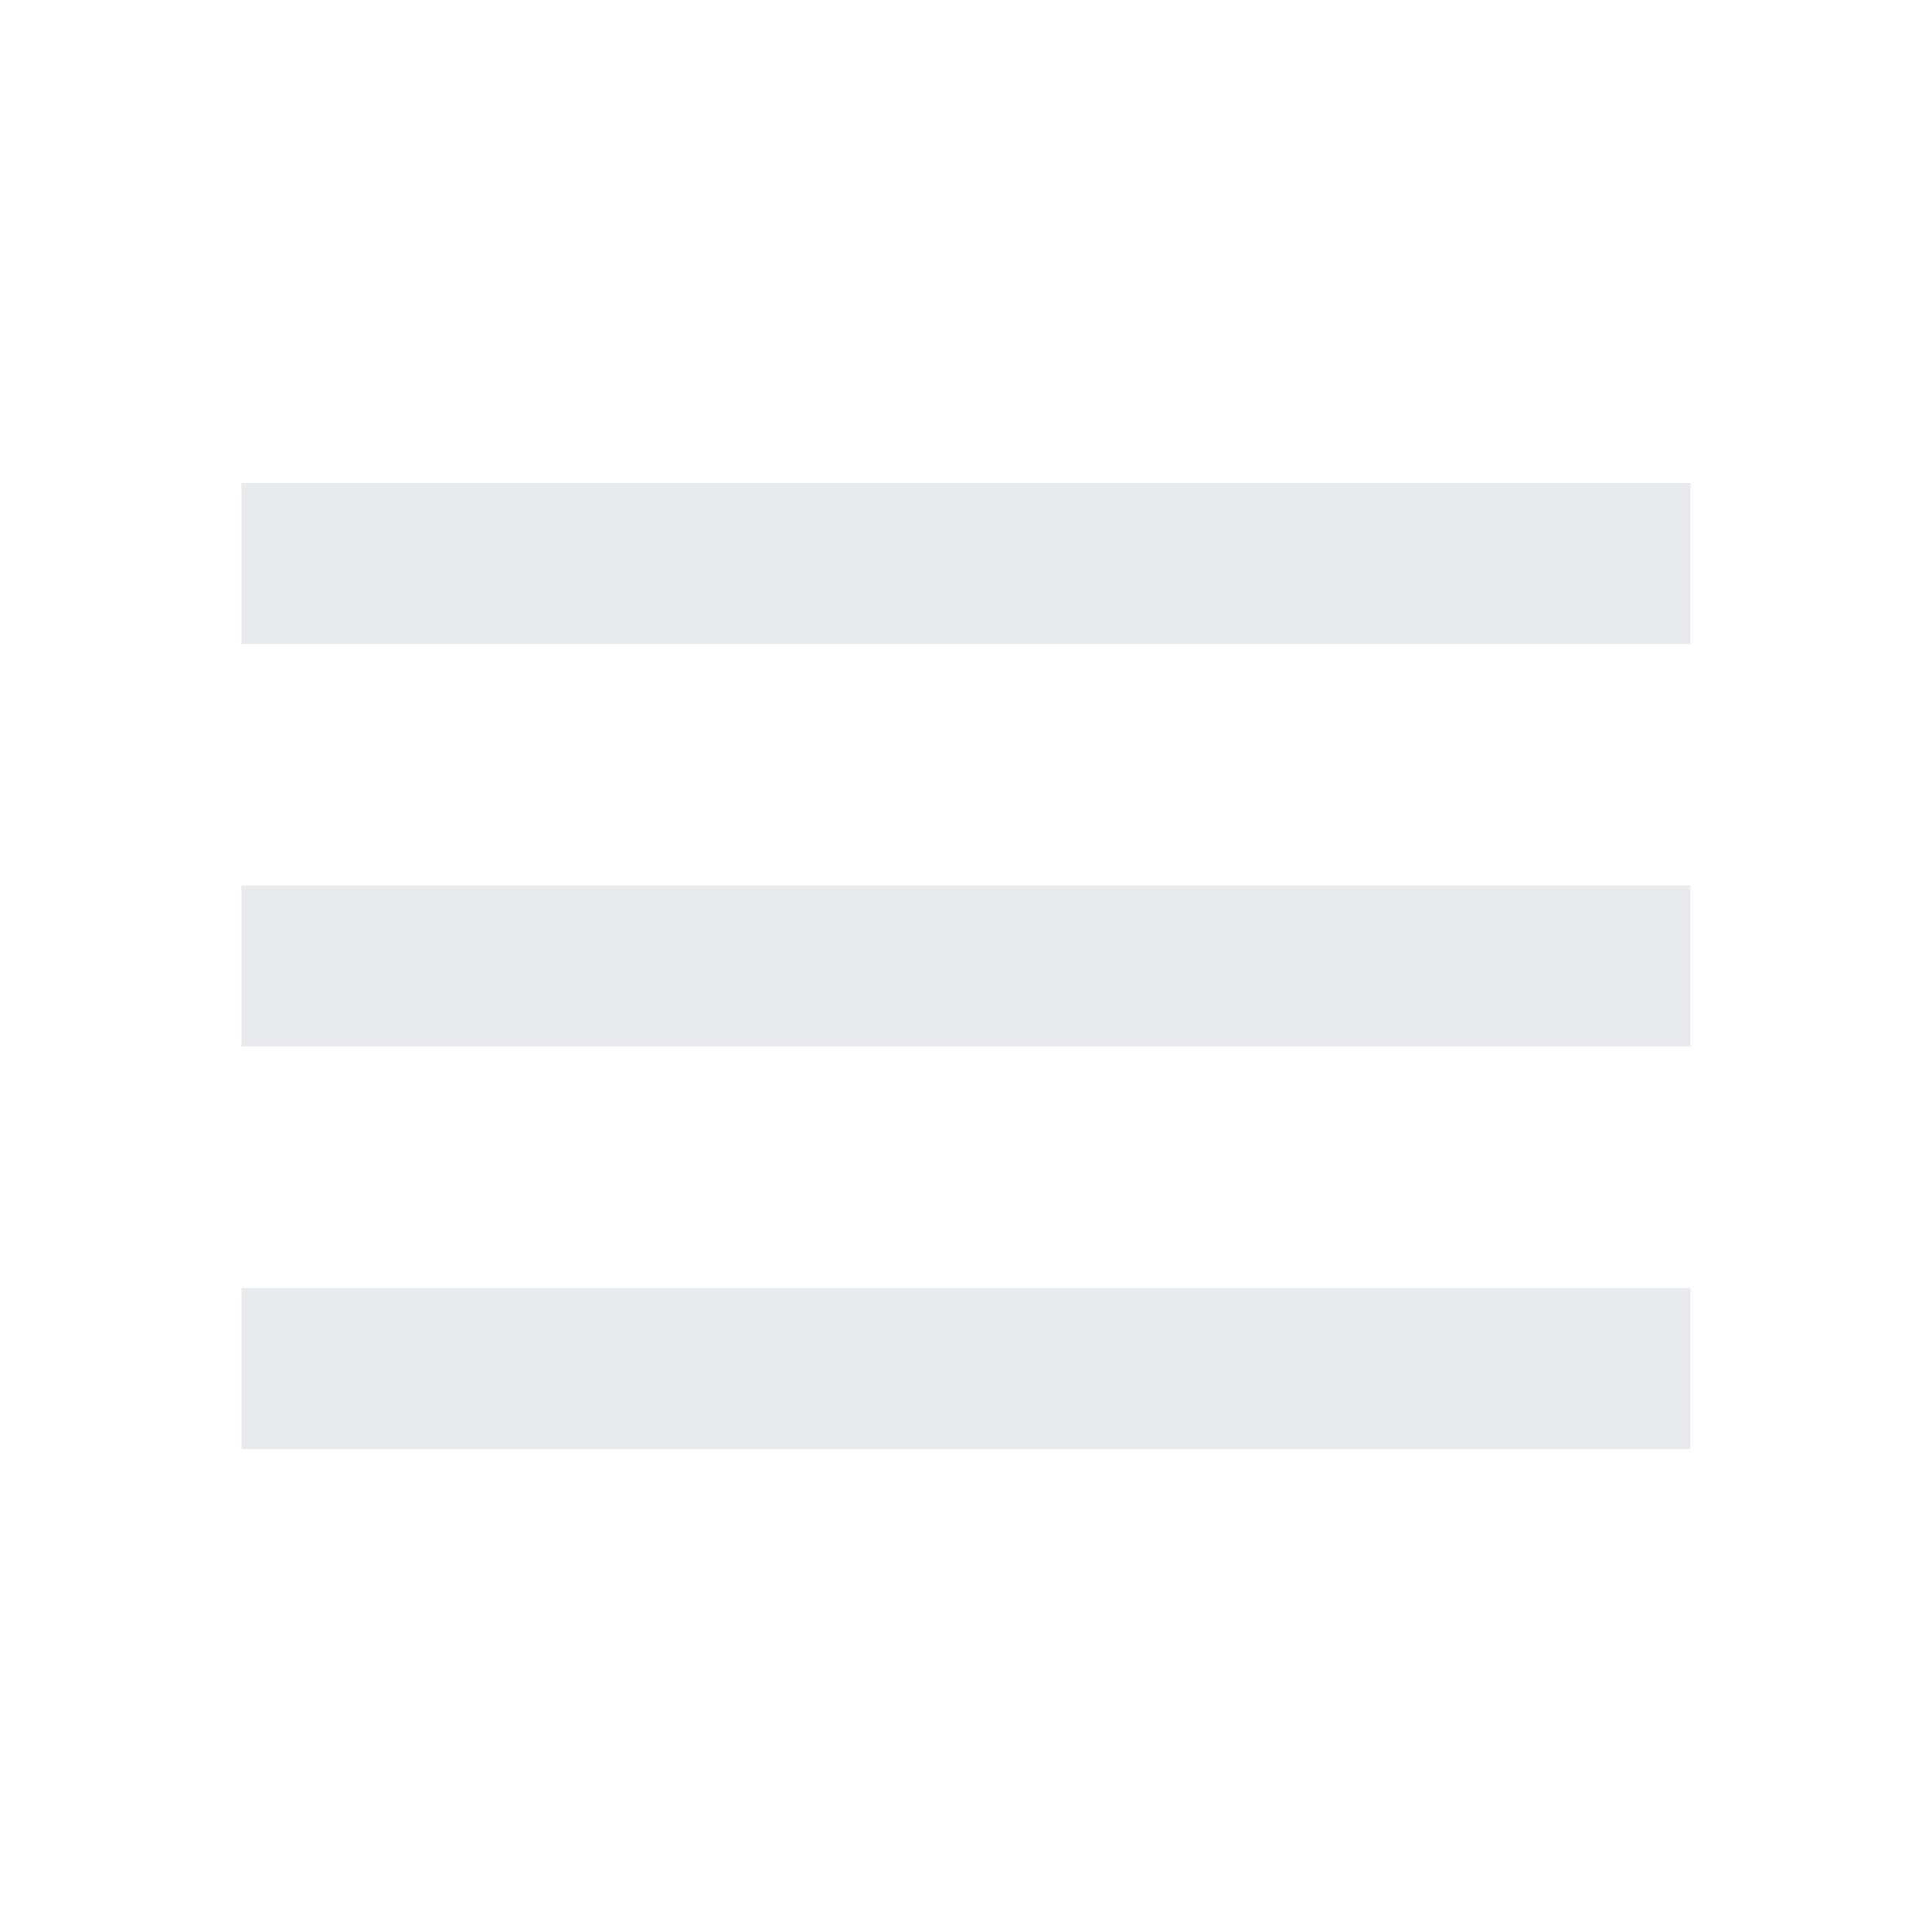
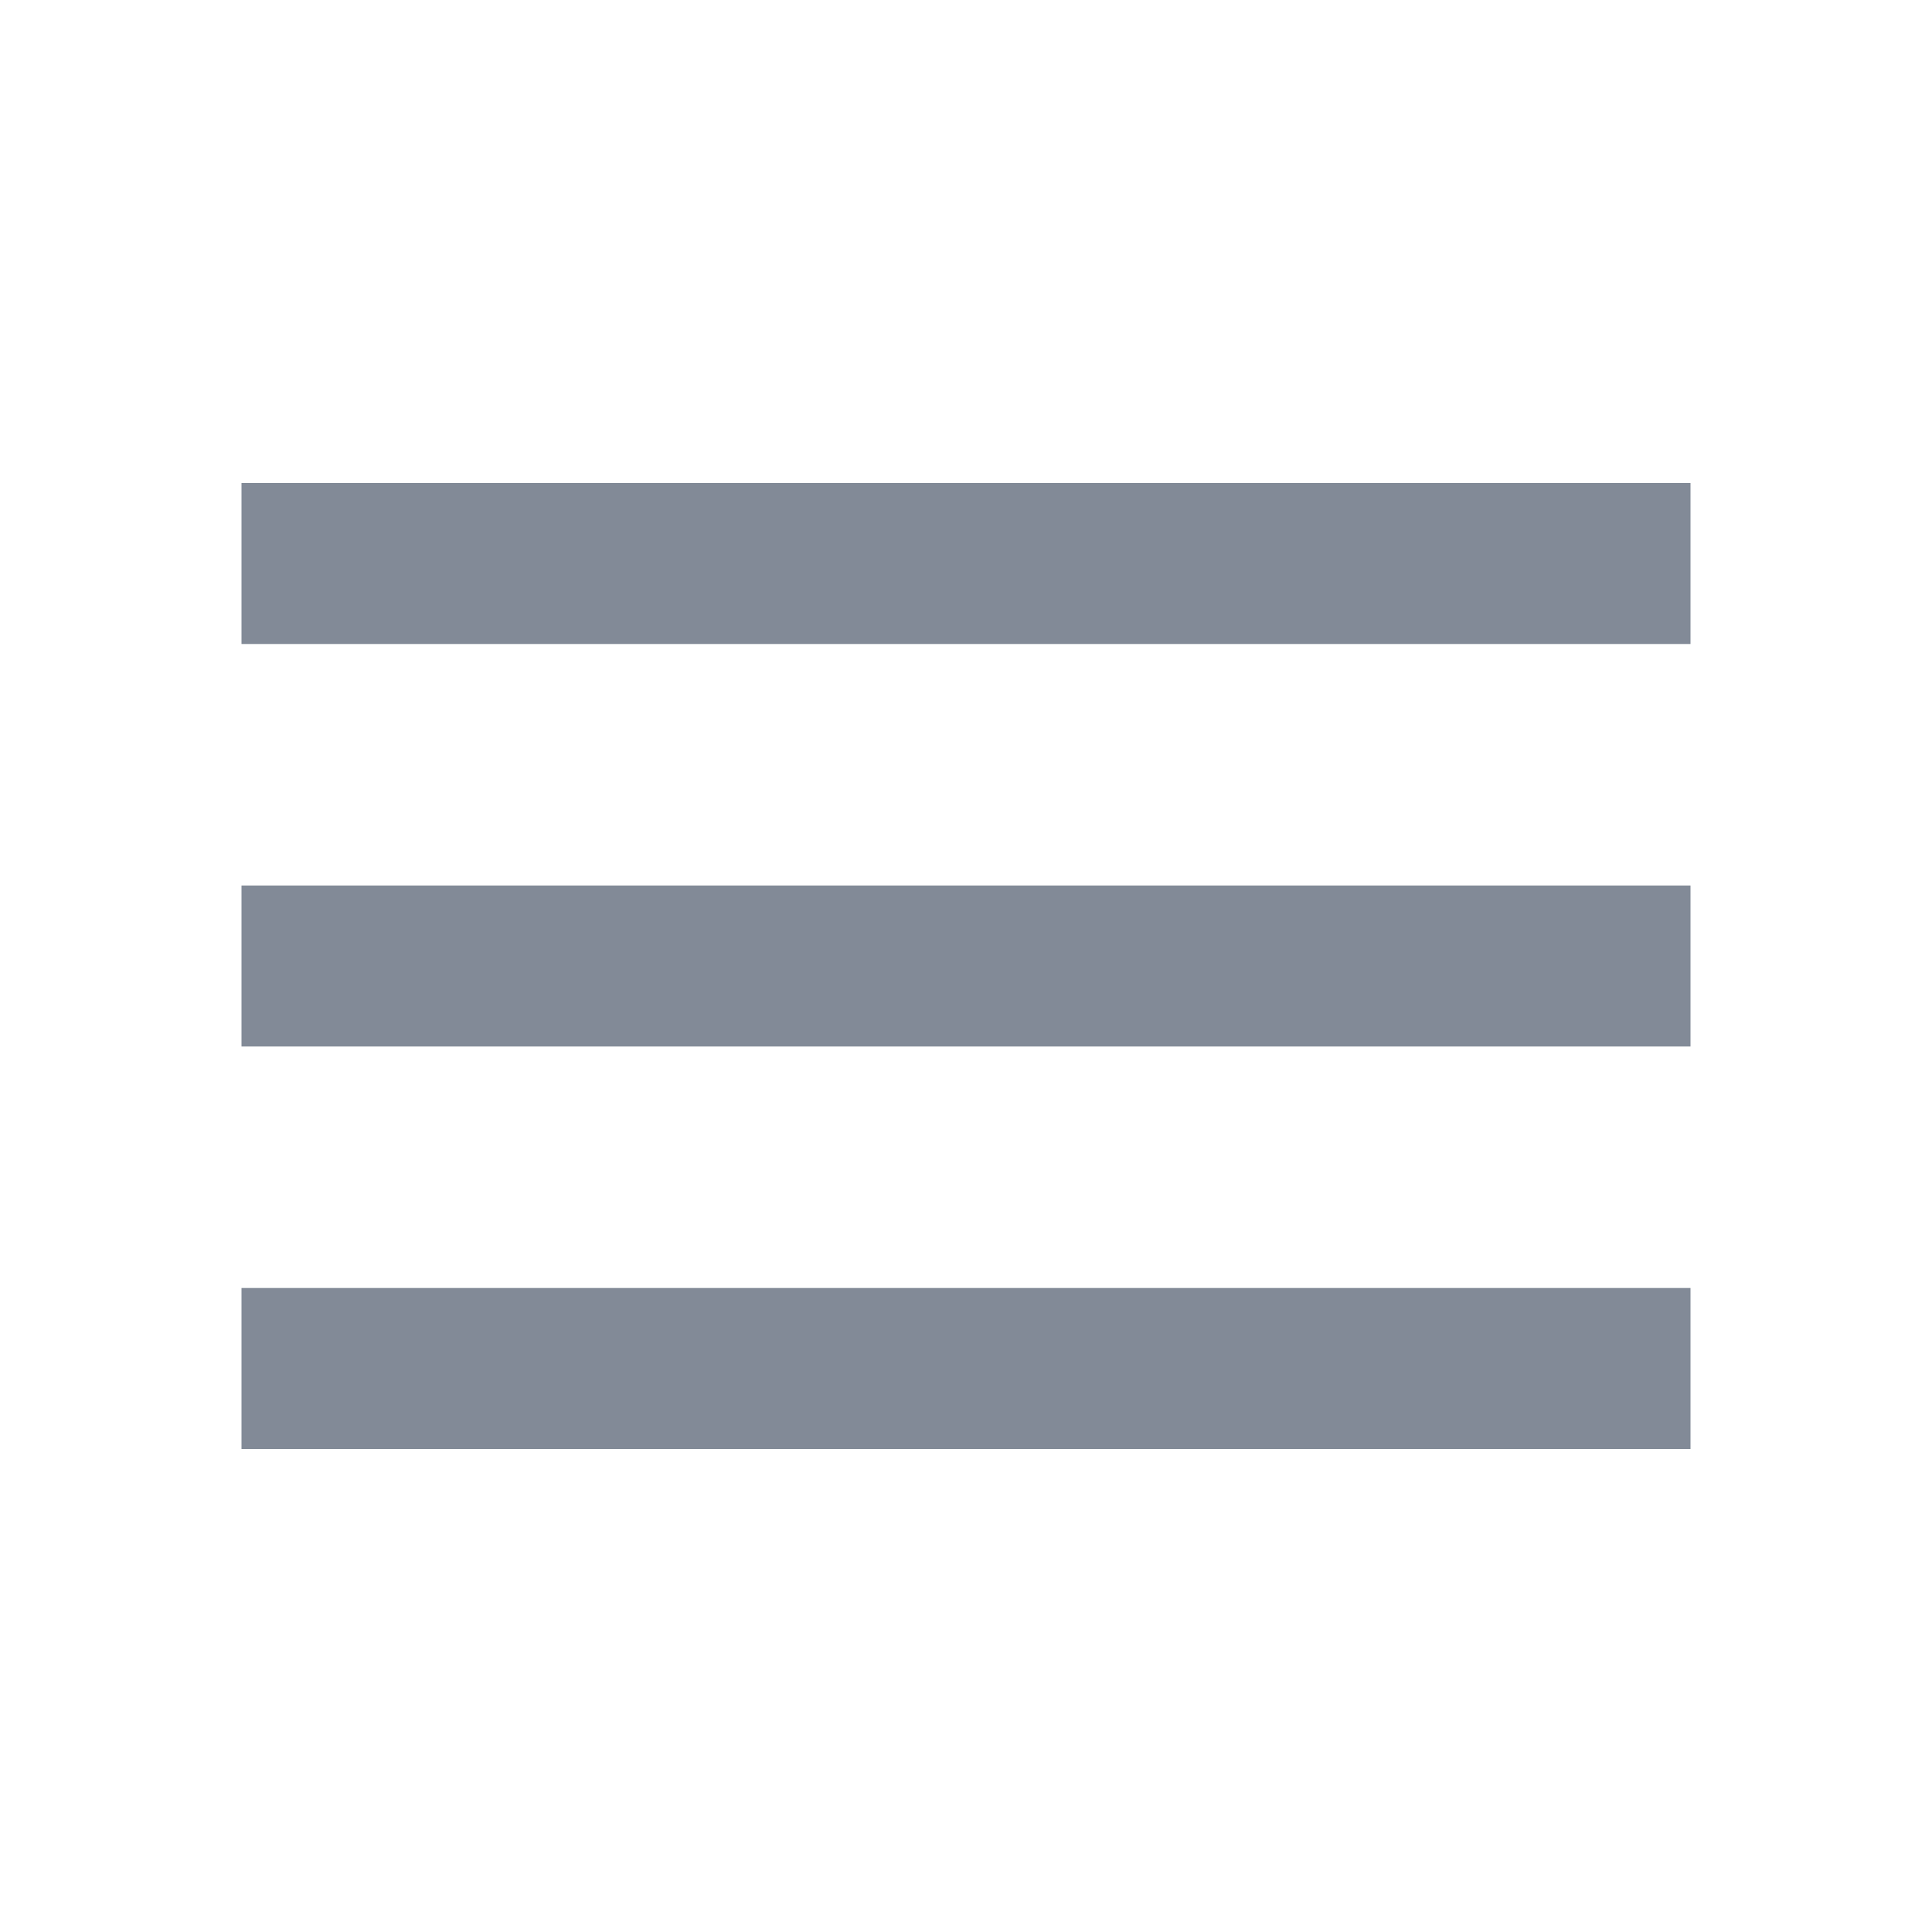
- <svg xmlns="http://www.w3.org/2000/svg" height="24px" viewBox="0 -960 960 960" width="24px" fill="#e8eaed">
+ <svg xmlns="http://www.w3.org/2000/svg" height="24px" viewBox="0 -960 960 960" width="24px" fill="#828A97">
  <path d="M120-240v-80h720v80H120Zm0-200v-80h720v80H120Zm0-200v-80h720v80H120Z" />
</svg>
